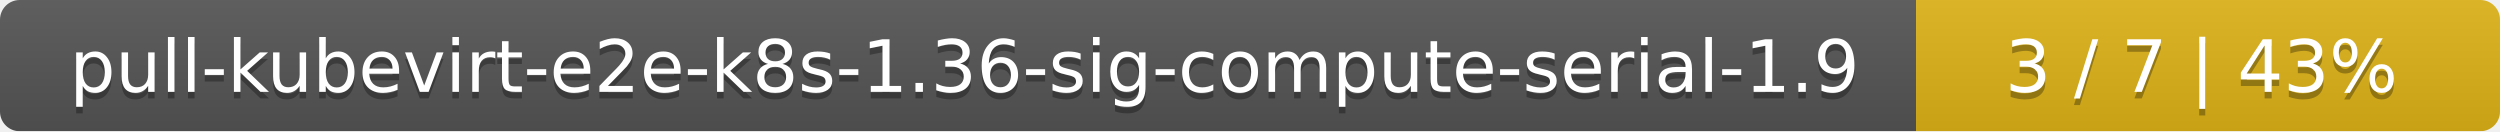
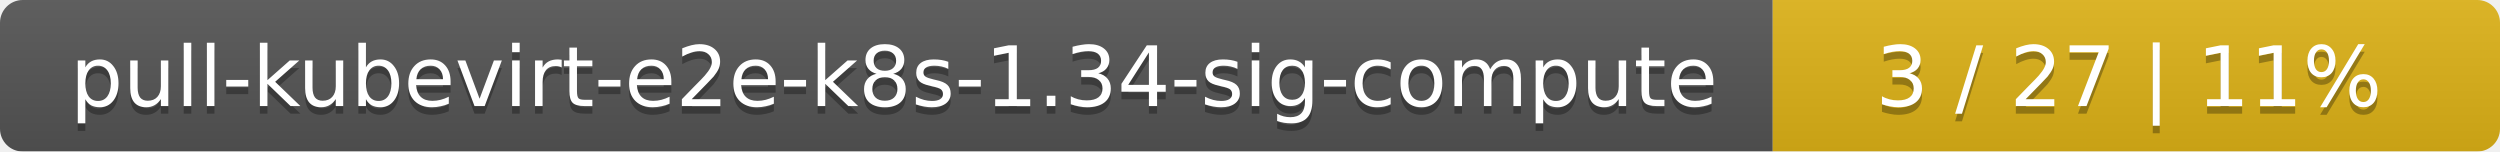
- <svg xmlns="http://www.w3.org/2000/svg" width="381" height="20">
+ <svg xmlns="http://www.w3.org/2000/svg" width="330" height="20">
  <linearGradient id="smooth" x2="0" y2="100%">
    <stop offset="0" stop-color="#bbb" stop-opacity=".1" />
    <stop offset="1" stop-opacity=".1" />
  </linearGradient>
  <mask id="round">
-     <rect width="381" height="20" rx="3" fill="#fff" />
+     <rect width="330" height="20" rx="3" fill="#fff" />
  </mask>
  <g mask="url(#round)">
-     <rect width="292" height="20" fill="#555" />
-     <rect x="292" width="89" height="20" fill="#dfb317" />
-     <rect width="381" height="20" fill="url(#smooth)" />
+     <rect width="234" height="20" fill="#555" />
+     <rect x="234" width="96" height="20" fill="#dfb317" />
+     <rect width="330" height="20" fill="url(#smooth)" />
  </g>
  <g fill="#fff" text-anchor="middle" font-family="DejaVu Sans,Verdana,Geneva,sans-serif" font-size="11">
-     <text x="147" y="15" fill="#010101" fill-opacity=".3">pull-kubevirt-e2e-k8s-1.36-sig-compute-serial-1.9</text>
-     <text x="147" y="14">pull-kubevirt-e2e-k8s-1.36-sig-compute-serial-1.9</text>
-     <text x="335.5" y="15" fill="#010101" fill-opacity=".3">3 / 7    |    43%</text>
-     <text x="335.5" y="14">3 / 7    |    43%</text>
+     <text x="118" y="15" fill="#010101" fill-opacity=".3">pull-kubevirt-e2e-k8s-1.34-sig-compute</text>
+     <text x="118" y="14">pull-kubevirt-e2e-k8s-1.34-sig-compute</text>
+     <text x="281" y="15" fill="#010101" fill-opacity=".3">3 / 27    |    11%</text>
+     <text x="281" y="14">3 / 27    |    11%</text>
  </g>
</svg>
